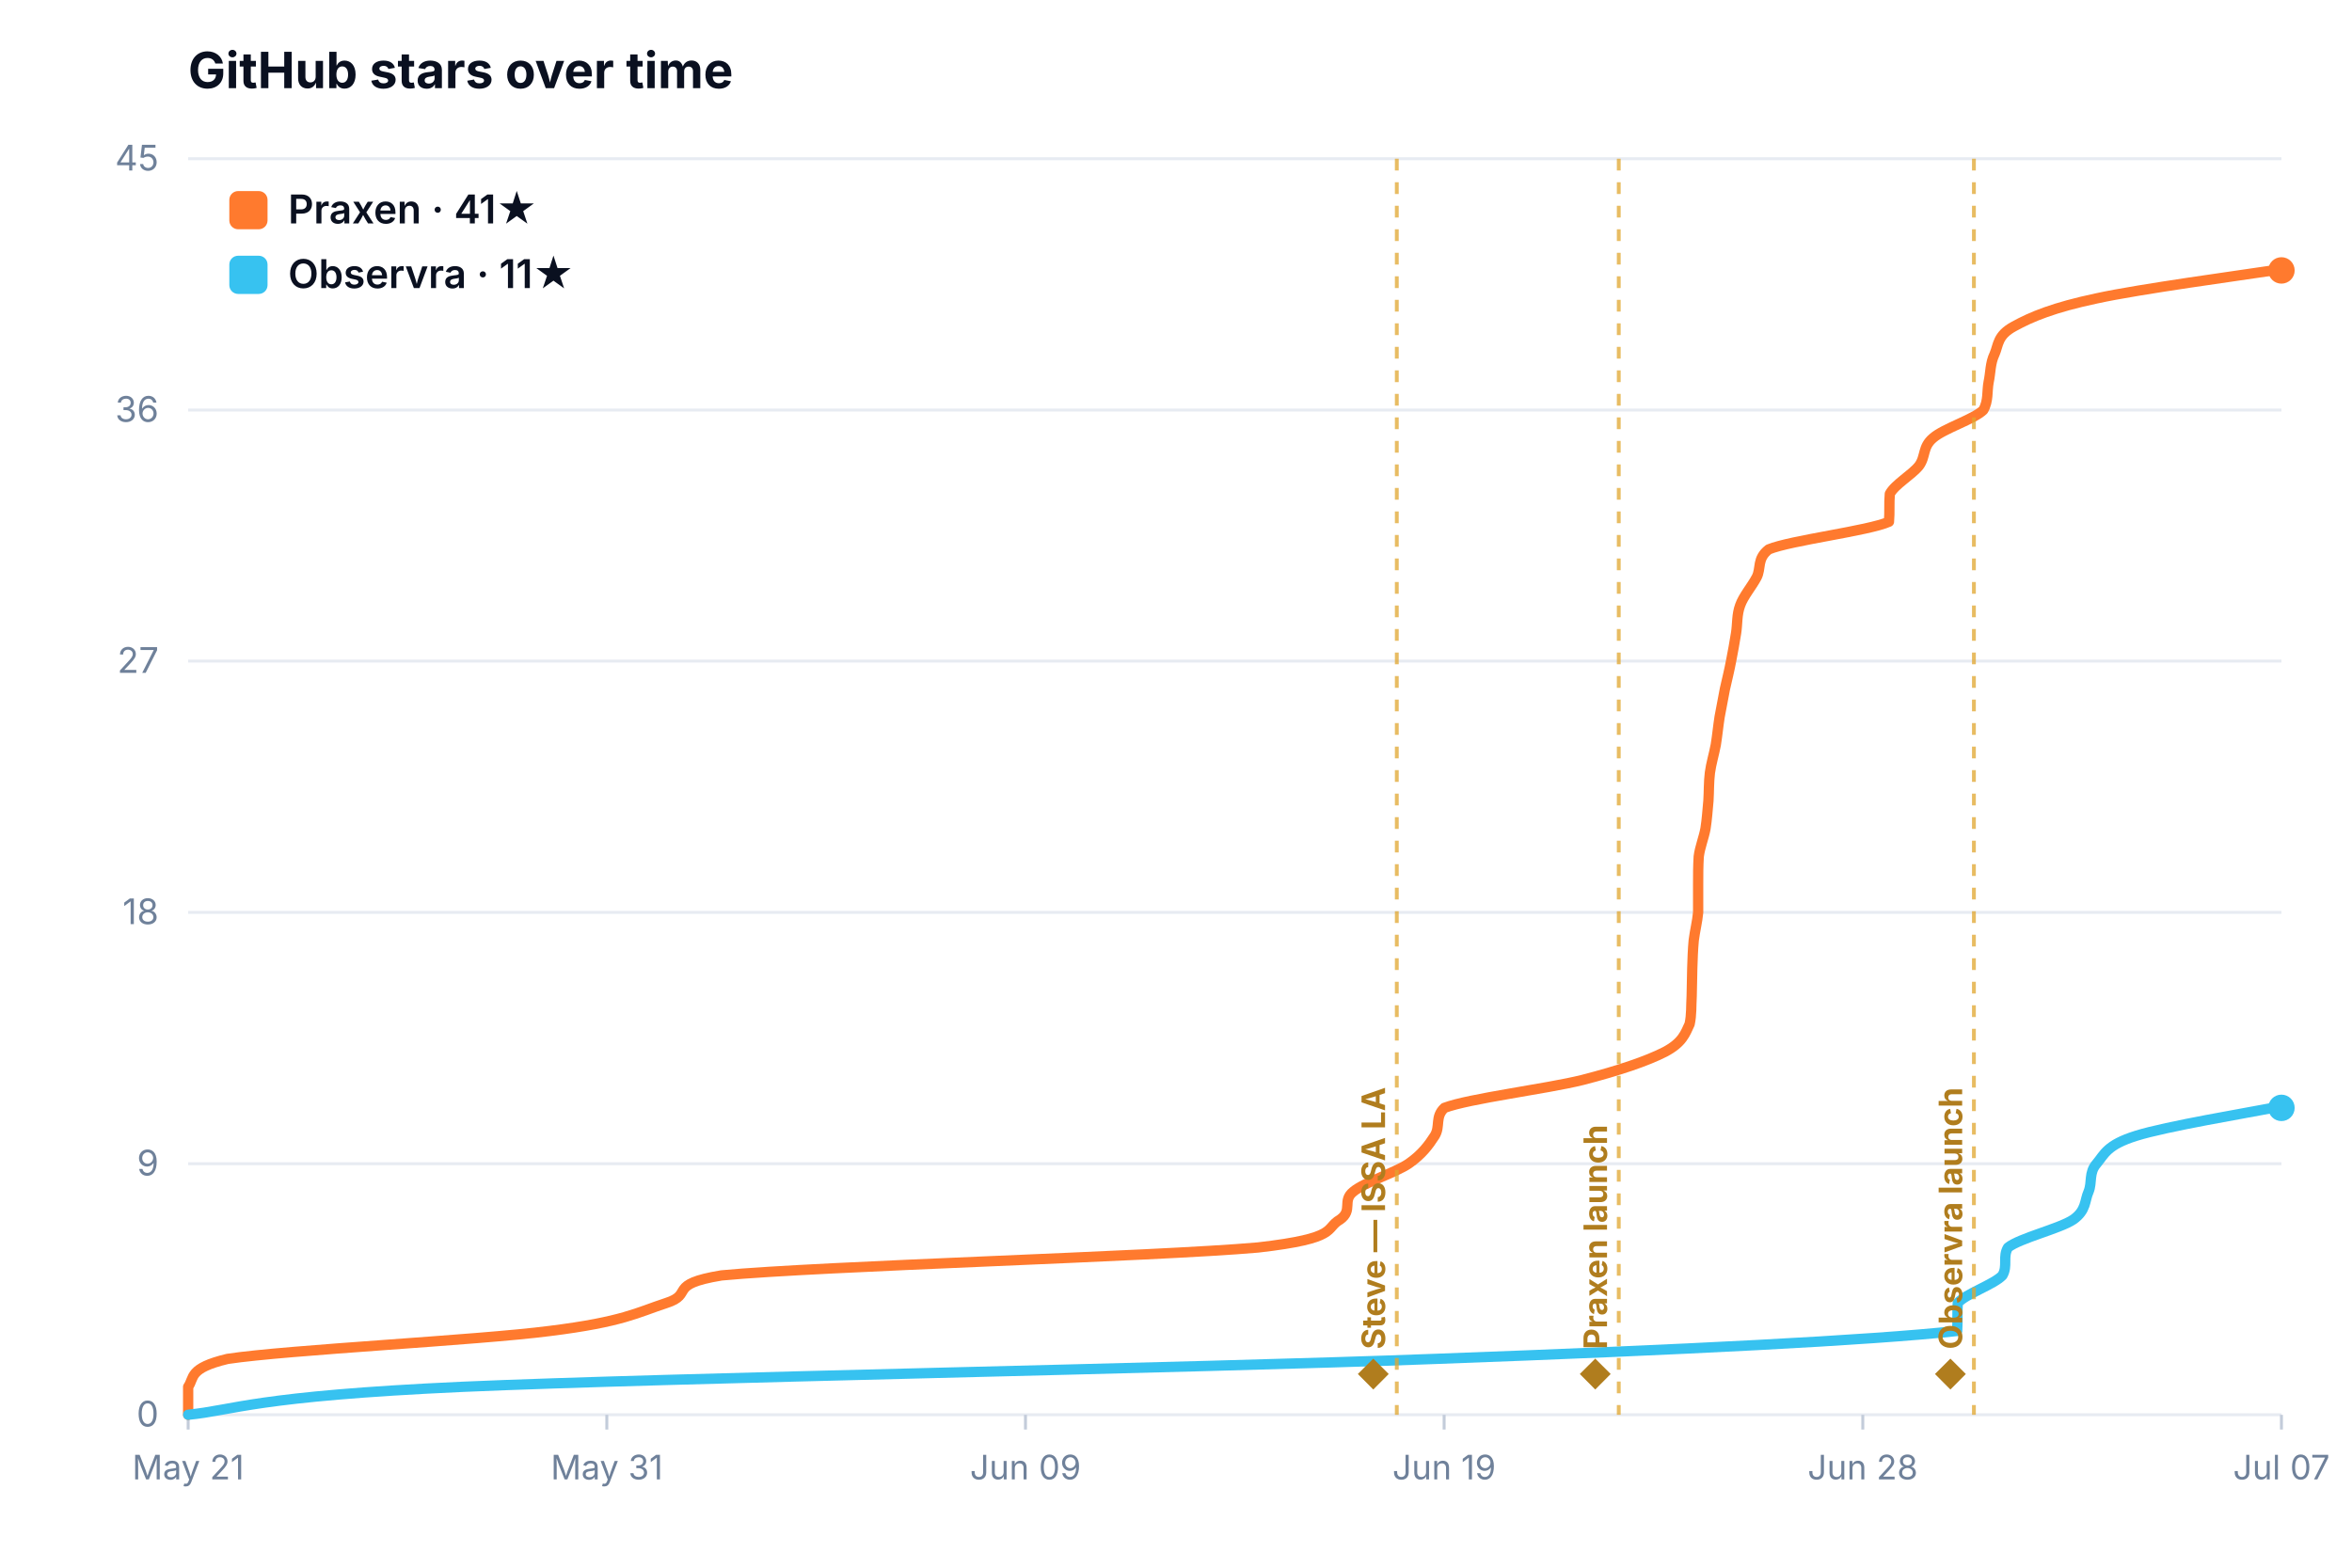
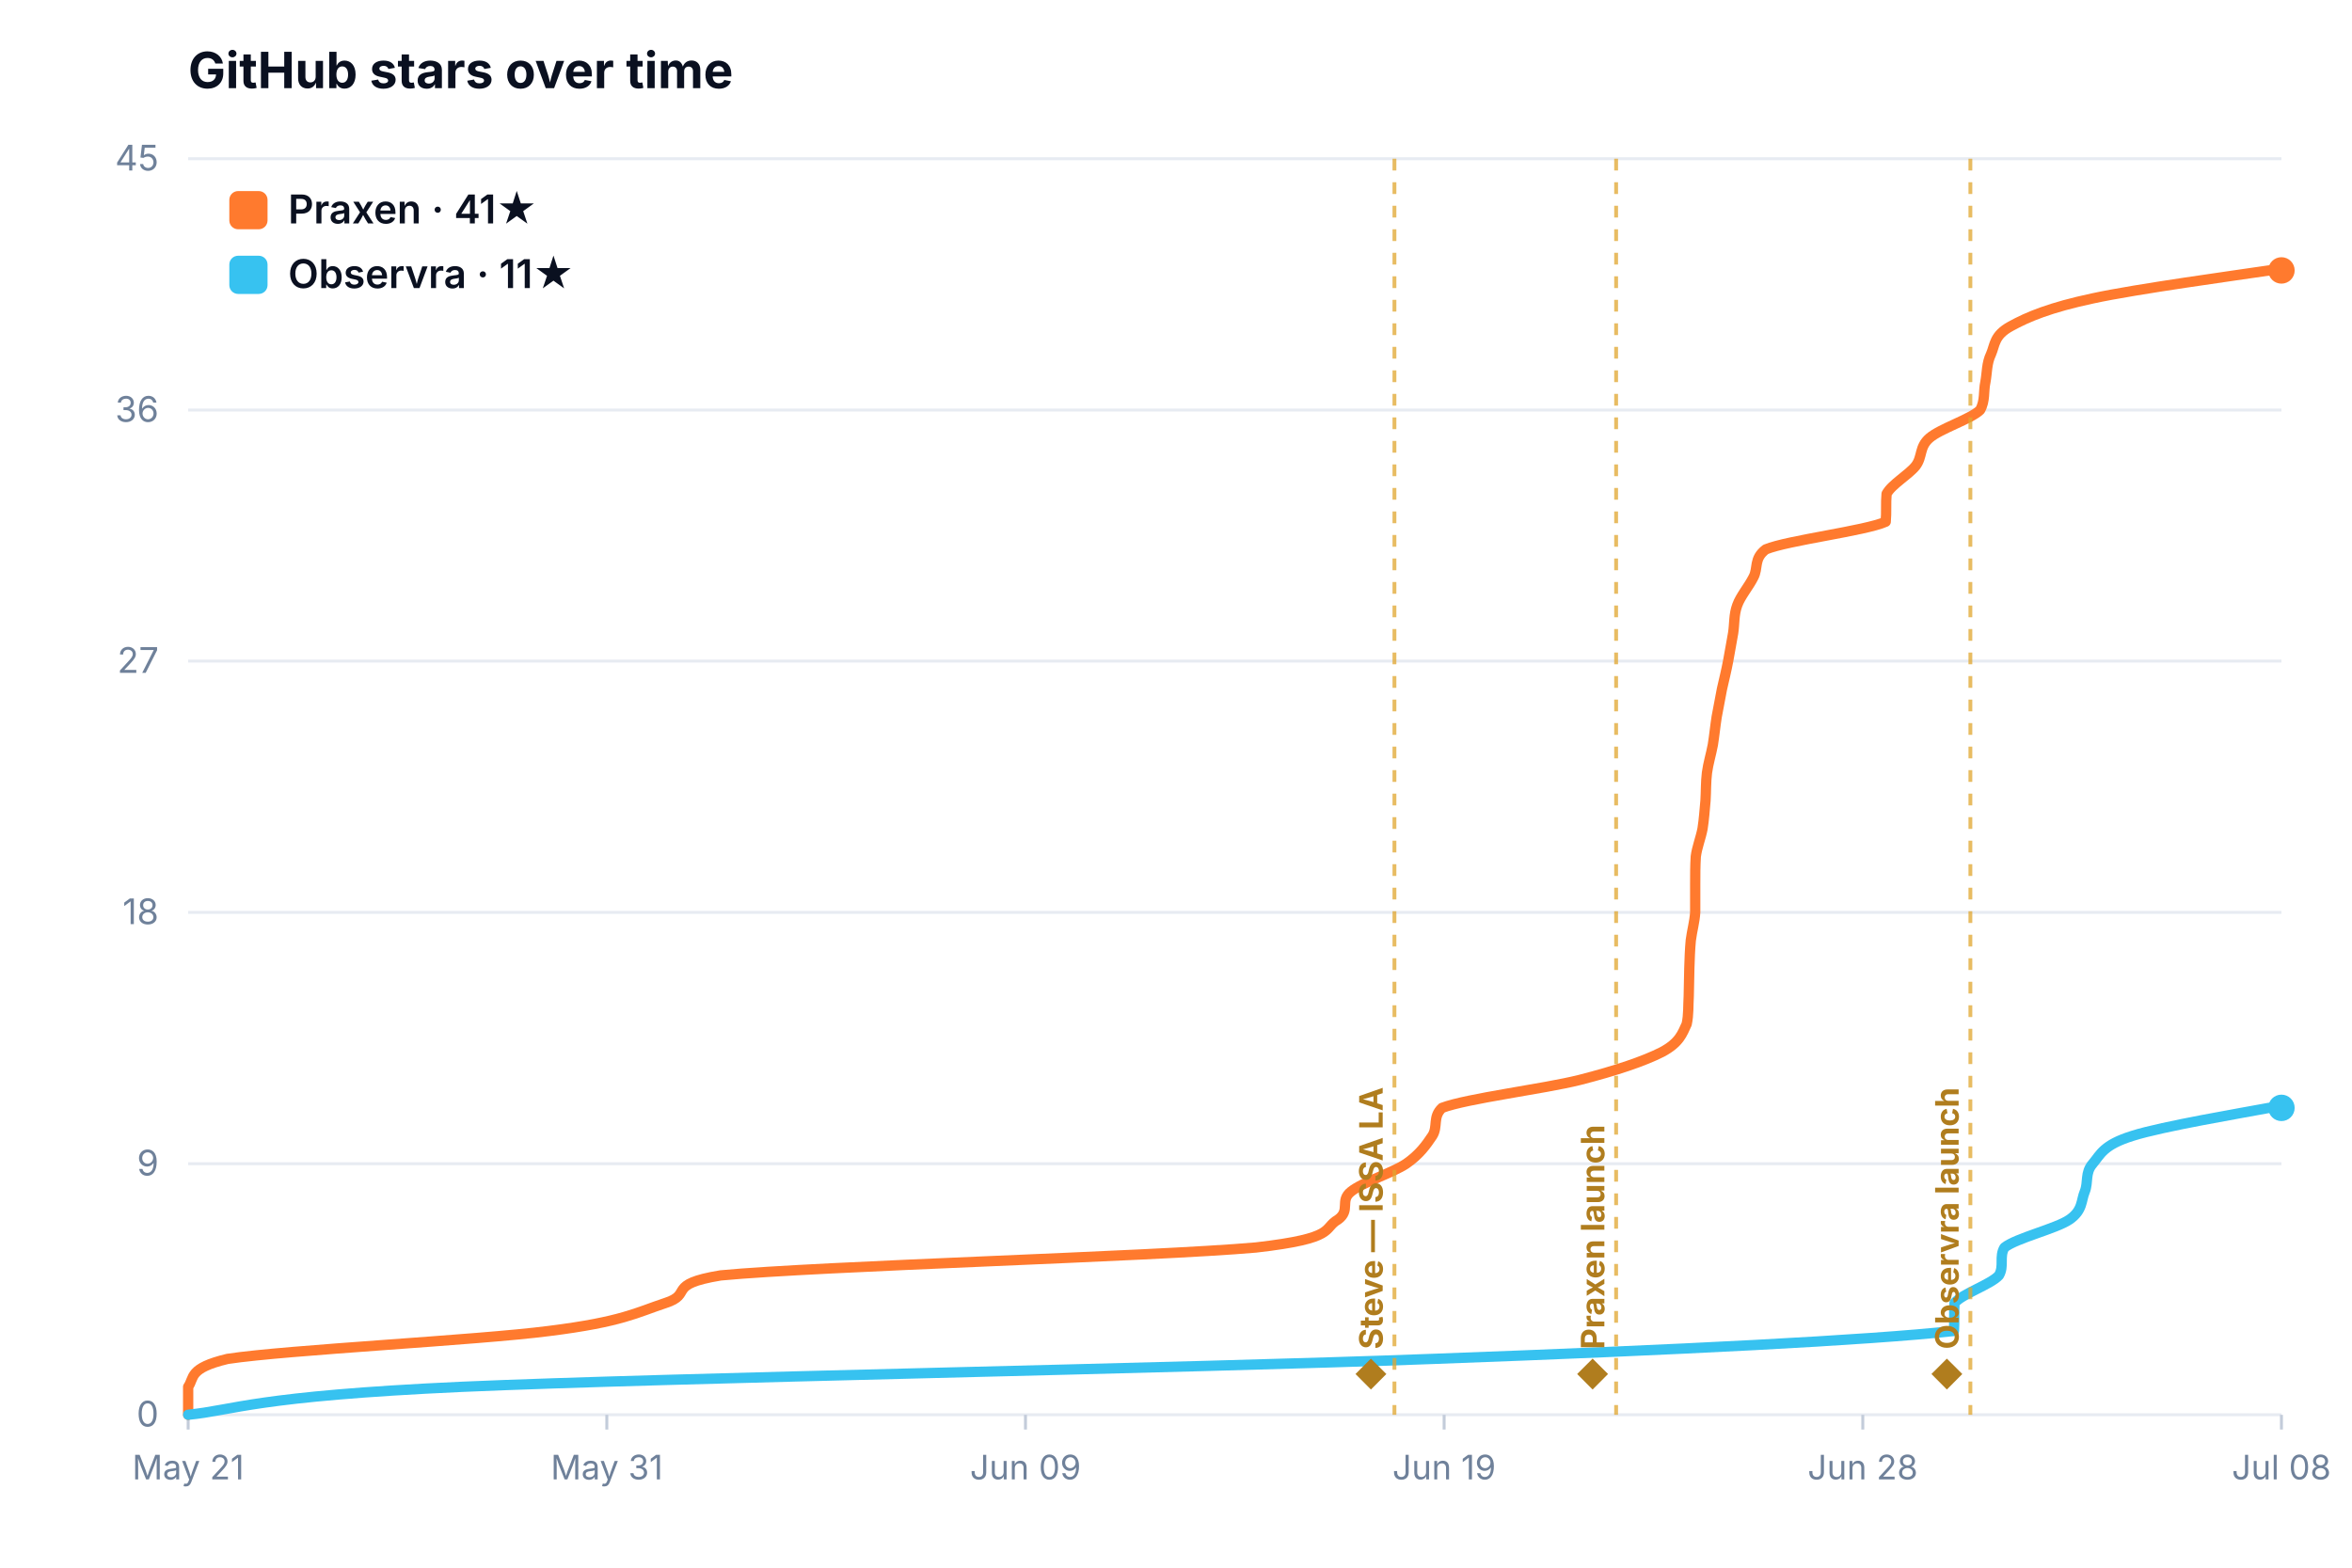
<svg xmlns="http://www.w3.org/2000/svg" viewBox="0 0 800 533.333" width="100%" style="max-width:760px;height:auto;display:block;margin:0 auto;border-radius:10px;background:#fff;font-family:Inter,system-ui,-apple-system,Segoe UI,Roboto,sans-serif">
  <text x="64" y="30" font-size="17" font-weight="700" fill="#0a1020">GitHub stars over time</text>
  <line x1="64" y1="481.3" x2="776" y2="481.3" stroke="#e7ebf2" stroke-width="1" />
  <text x="54" y="485.3" font-size="12" fill="#6f819a" text-anchor="end">0</text>
  <line x1="64" y1="395.9" x2="776" y2="395.9" stroke="#e7ebf2" stroke-width="1" />
  <text x="54" y="399.9" font-size="12" fill="#6f819a" text-anchor="end">9</text>
  <line x1="64" y1="310.4" x2="776" y2="310.4" stroke="#e7ebf2" stroke-width="1" />
  <text x="54" y="314.4" font-size="12" fill="#6f819a" text-anchor="end">18</text>
  <line x1="64" y1="224.9" x2="776" y2="224.9" stroke="#e7ebf2" stroke-width="1" />
  <text x="54" y="228.9" font-size="12" fill="#6f819a" text-anchor="end">27</text>
  <line x1="64" y1="139.5" x2="776" y2="139.5" stroke="#e7ebf2" stroke-width="1" />
  <text x="54" y="143.5" font-size="12" fill="#6f819a" text-anchor="end">36</text>
  <line x1="64" y1="54.0" x2="776" y2="54.0" stroke="#e7ebf2" stroke-width="1" />
  <text x="54" y="58.0" font-size="12" fill="#6f819a" text-anchor="end">45</text>
  <line x1="64.0" y1="481.333" x2="64.0" y2="486.333" stroke="#c3ccda" stroke-width="1" />
  <text x="64.0" y="503.3" font-size="11.5" fill="#6f819a" text-anchor="middle">May 21</text>
  <line x1="206.4" y1="481.333" x2="206.4" y2="486.333" stroke="#c3ccda" stroke-width="1" />
  <text x="206.4" y="503.3" font-size="11.5" fill="#6f819a" text-anchor="middle">May 31</text>
  <line x1="348.8" y1="481.333" x2="348.8" y2="486.333" stroke="#c3ccda" stroke-width="1" />
  <text x="348.8" y="503.3" font-size="11.5" fill="#6f819a" text-anchor="middle">Jun 09</text>
  <line x1="491.2" y1="481.333" x2="491.2" y2="486.333" stroke="#c3ccda" stroke-width="1" />
  <text x="491.2" y="503.3" font-size="11.5" fill="#6f819a" text-anchor="middle">Jun 19</text>
  <line x1="633.6" y1="481.333" x2="633.6" y2="486.333" stroke="#c3ccda" stroke-width="1" />
  <text x="633.6" y="503.3" font-size="11.5" fill="#6f819a" text-anchor="middle">Jun 28</text>
  <line x1="776.0" y1="481.333" x2="776.0" y2="486.333" stroke="#c3ccda" stroke-width="1" />
-   <text x="776.0" y="503.3" font-size="11.5" fill="#6f819a" text-anchor="middle">Jul 07</text>
-   <path d="M 64.0 481.3 C 64.0 479.8 64.0 475.0 64.0 471.8 C 66.2 468.7 64.0 465.5 77.4 462.3 C 97.9 459.2 162.2 456.0 187.0 452.8 C 211.9 449.7 216.8 446.5 226.6 443.3 C 236.3 440.2 226.6 437.0 245.4 433.9 C 279.0 430.7 392.8 427.5 427.9 424.4 C 455.8 421.2 450.4 418.0 455.8 414.9 C 460.3 411.7 456.4 408.5 460.3 405.4 C 464.1 402.2 474.5 399.0 479.1 395.9 C 483.7 392.7 486.0 389.5 488.0 386.4 C 490.0 383.2 488.0 380.0 491.3 376.9 C 499.7 373.7 525.8 370.5 538.3 367.4 C 550.7 364.2 560.1 361.0 566.2 357.9 C 572.3 354.7 573.2 351.6 574.7 348.4 C 575.4 345.2 575.2 342.1 575.4 338.9 C 575.5 335.7 575.5 332.6 575.6 329.4 C 575.7 326.2 575.8 323.1 576.1 319.9 C 576.5 316.7 577.3 313.6 577.6 310.4 C 577.6 307.2 577.6 304.1 577.6 300.9 C 577.6 297.7 577.6 294.6 577.8 291.4 C 578.2 288.2 579.5 285.1 580.1 281.9 C 580.6 278.7 580.8 275.6 581.1 272.4 C 581.3 269.2 581.2 266.1 581.6 262.9 C 582.0 259.8 583.0 256.6 583.6 253.4 C 584.1 250.3 584.4 247.1 584.9 243.9 C 585.5 240.8 586.1 237.6 586.7 234.4 C 587.4 231.3 588.2 228.1 588.8 224.9 C 589.4 221.8 590.0 218.6 590.5 215.4 C 591.0 212.3 590.7 209.1 591.9 205.9 C 593.0 202.8 595.8 199.6 597.5 196.4 C 599.1 193.3 597.5 190.1 601.6 186.9 C 609.1 183.8 635.6 180.6 642.5 177.5 C 642.8 174.3 642.5 171.1 642.8 168.0 C 644.5 164.8 650.2 161.6 652.7 158.5 C 655.1 155.3 653.8 152.1 657.5 149.0 C 661.1 145.8 671.5 142.6 674.6 139.5 C 676.4 136.3 675.8 133.1 676.4 130.0 C 677.1 126.8 676.9 123.6 678.4 120.5 C 679.8 117.3 679.3 114.1 685.1 111.0 C 690.9 107.8 698.5 104.6 713.2 101.5 C 727.8 98.3 762.7 93.6 773.1 92.0 C 776.0 92.0 775.5 92.0 776.0 92.0" fill="none" stroke="#ff7a2e" stroke-width="3.5" stroke-linecap="round" stroke-linejoin="round" />
+   <text x="776.0" y="503.3" font-size="11.5" fill="#6f819a" text-anchor="middle">Jul 08</text>
+   <path d="M 64.0 481.3 C 64.0 479.8 64.0 475.0 64.0 471.8 C 66.2 468.7 64.0 465.5 77.4 462.3 C 97.8 459.2 162.0 456.0 186.8 452.8 C 211.6 449.7 216.6 446.5 226.3 443.3 C 236.0 440.2 226.3 437.0 245.1 433.9 C 278.6 430.7 392.2 427.5 427.2 424.4 C 455.1 421.2 449.7 418.0 455.1 414.9 C 459.5 411.7 455.6 408.5 459.5 405.4 C 463.4 402.2 473.7 399.0 478.3 395.9 C 482.9 392.7 485.1 389.5 487.2 386.4 C 489.2 383.2 487.2 380.0 490.5 376.9 C 498.9 373.7 524.9 370.5 537.3 367.4 C 549.8 364.2 559.2 361.0 565.3 357.9 C 571.3 354.7 572.2 351.6 573.7 348.4 C 574.4 345.2 574.2 342.1 574.4 338.9 C 574.5 335.7 574.5 332.6 574.6 329.4 C 574.7 326.2 574.8 323.1 575.1 319.9 C 575.5 316.7 576.4 313.6 576.6 310.4 C 576.6 307.2 576.6 304.1 576.6 300.9 C 576.6 297.7 576.6 294.6 576.8 291.4 C 577.2 288.2 578.5 285.1 579.1 281.9 C 579.6 278.7 579.8 275.6 580.1 272.4 C 580.3 269.2 580.2 266.1 580.6 262.9 C 581.0 259.8 582.0 256.6 582.6 253.4 C 583.1 250.3 583.4 247.1 583.9 243.9 C 584.5 240.8 585.1 237.6 585.7 234.4 C 586.4 231.3 587.2 228.1 587.8 224.9 C 588.4 221.8 588.9 218.6 589.5 215.4 C 590.0 212.3 589.7 209.1 590.9 205.9 C 592.0 202.8 594.8 199.6 596.4 196.4 C 598.1 193.3 596.4 190.1 600.6 186.9 C 608.1 183.8 634.5 180.6 641.4 177.5 C 641.7 174.3 641.4 171.1 641.7 168.0 C 643.4 164.8 649.1 161.6 651.6 158.5 C 654.0 155.3 652.7 152.1 656.3 149.0 C 660.0 145.8 670.3 142.6 673.5 139.5 C 675.3 136.3 674.6 133.1 675.3 130.0 C 675.9 126.8 675.7 123.6 677.2 120.5 C 678.6 117.3 678.2 114.1 683.9 111.0 C 689.7 107.8 697.3 104.6 711.9 101.5 C 726.6 98.3 761.1 93.6 771.8 92.0 C 776.0 92.0 775.3 92.0 776.0 92.0" fill="none" stroke="#ff7a2e" stroke-width="3.5" stroke-linecap="round" stroke-linejoin="round" />
  <circle cx="776.0" cy="92.0" r="4.5" fill="#ff7a2e" />
-   <path d="M 64.0 481.3 C 79.5 479.8 86.5 475.0 157.3 471.8 C 228.0 468.7 403.6 465.5 488.3 462.3 C 573.0 459.2 636.1 456.0 665.7 452.8 C 665.9 449.7 665.7 446.5 665.9 443.3 C 668.5 440.2 678.2 437.0 681.1 433.9 C 683.0 430.7 681.1 427.5 683.0 424.4 C 687.0 421.2 700.6 418.0 705.2 414.9 C 709.7 411.7 709.0 408.5 710.4 405.4 C 711.7 402.2 710.4 399.0 713.1 395.9 C 715.8 392.7 716.6 389.5 726.6 386.4 C 736.7 383.2 764.9 378.5 773.1 376.9 C 776.0 376.9 775.5 376.9 776.0 376.9" fill="none" stroke="#37c2f0" stroke-width="3.5" stroke-linecap="round" stroke-linejoin="round" />
+   <path d="M 64.0 481.3 C 79.5 479.8 86.5 475.0 157.1 471.8 C 227.7 468.7 402.9 465.5 487.5 462.3 C 572.1 459.2 635.0 456.0 664.6 452.8 C 664.8 449.7 664.6 446.5 664.8 443.3 C 667.3 440.2 677.1 437.0 679.9 433.9 C 681.8 430.7 679.9 427.5 681.8 424.4 C 685.8 421.2 699.4 418.0 703.9 414.9 C 708.5 411.7 707.8 408.5 709.1 405.4 C 710.4 402.2 709.1 399.0 711.8 395.9 C 714.5 392.7 715.4 389.5 725.4 386.4 C 735.4 383.2 763.3 378.5 771.8 376.9 C 776.0 376.9 775.3 376.9 776.0 376.9" fill="none" stroke="#37c2f0" stroke-width="3.5" stroke-linecap="round" stroke-linejoin="round" />
  <circle cx="776.0" cy="376.9" r="4.5" fill="#37c2f0" />
-   <line x1="475.1" y1="54" x2="475.1" y2="481.333" stroke="#e0a52e" stroke-width="1.3" stroke-dasharray="4 4" opacity="0.75" />
-   <text x="471.1" y="473.3" transform="rotate(-90 471.1 473.3)" text-anchor="start" font-size="11" font-weight="700" fill="#b07d1e">◆ Steve — ISSA LA</text>
-   <line x1="550.6" y1="54" x2="550.6" y2="481.333" stroke="#e0a52e" stroke-width="1.3" stroke-dasharray="4 4" opacity="0.75" />
-   <text x="546.6" y="473.3" transform="rotate(-90 546.6 473.3)" text-anchor="start" font-size="11" font-weight="700" fill="#b07d1e">◆ Praxen launch</text>
-   <line x1="671.4" y1="54" x2="671.4" y2="481.333" stroke="#e0a52e" stroke-width="1.3" stroke-dasharray="4 4" opacity="0.75" />
-   <text x="667.4" y="473.3" transform="rotate(-90 667.4 473.3)" text-anchor="start" font-size="11" font-weight="700" fill="#b07d1e">◆ Observra launch</text>
+   <line x1="474.3" y1="54" x2="474.3" y2="481.333" stroke="#e0a52e" stroke-width="1.3" stroke-dasharray="4 4" opacity="0.75" />
+   <text x="470.3" y="473.3" transform="rotate(-90 470.3 473.3)" text-anchor="start" font-size="11" font-weight="700" fill="#b07d1e">◆ Steve — ISSA LA</text>
+   <line x1="549.7" y1="54" x2="549.7" y2="481.333" stroke="#e0a52e" stroke-width="1.3" stroke-dasharray="4 4" opacity="0.75" />
+   <text x="545.7" y="473.3" transform="rotate(-90 545.7 473.3)" text-anchor="start" font-size="11" font-weight="700" fill="#b07d1e">◆ Praxen launch</text>
+   <line x1="670.2" y1="54" x2="670.2" y2="481.333" stroke="#e0a52e" stroke-width="1.3" stroke-dasharray="4 4" opacity="0.75" />
+   <text x="666.2" y="473.3" transform="rotate(-90 666.2 473.3)" text-anchor="start" font-size="11" font-weight="700" fill="#b07d1e">◆ Observra launch</text>
  <rect x="78" y="65" width="13" height="13" rx="3" fill="#ff7a2e" />
  <text x="98" y="76" font-size="13.5" font-weight="600" fill="#0a1020">Praxen · 41★</text>
  <rect x="78" y="87" width="13" height="13" rx="3" fill="#37c2f0" />
  <text x="98" y="98" font-size="13.5" font-weight="600" fill="#0a1020">Observra · 11★</text>
</svg>
